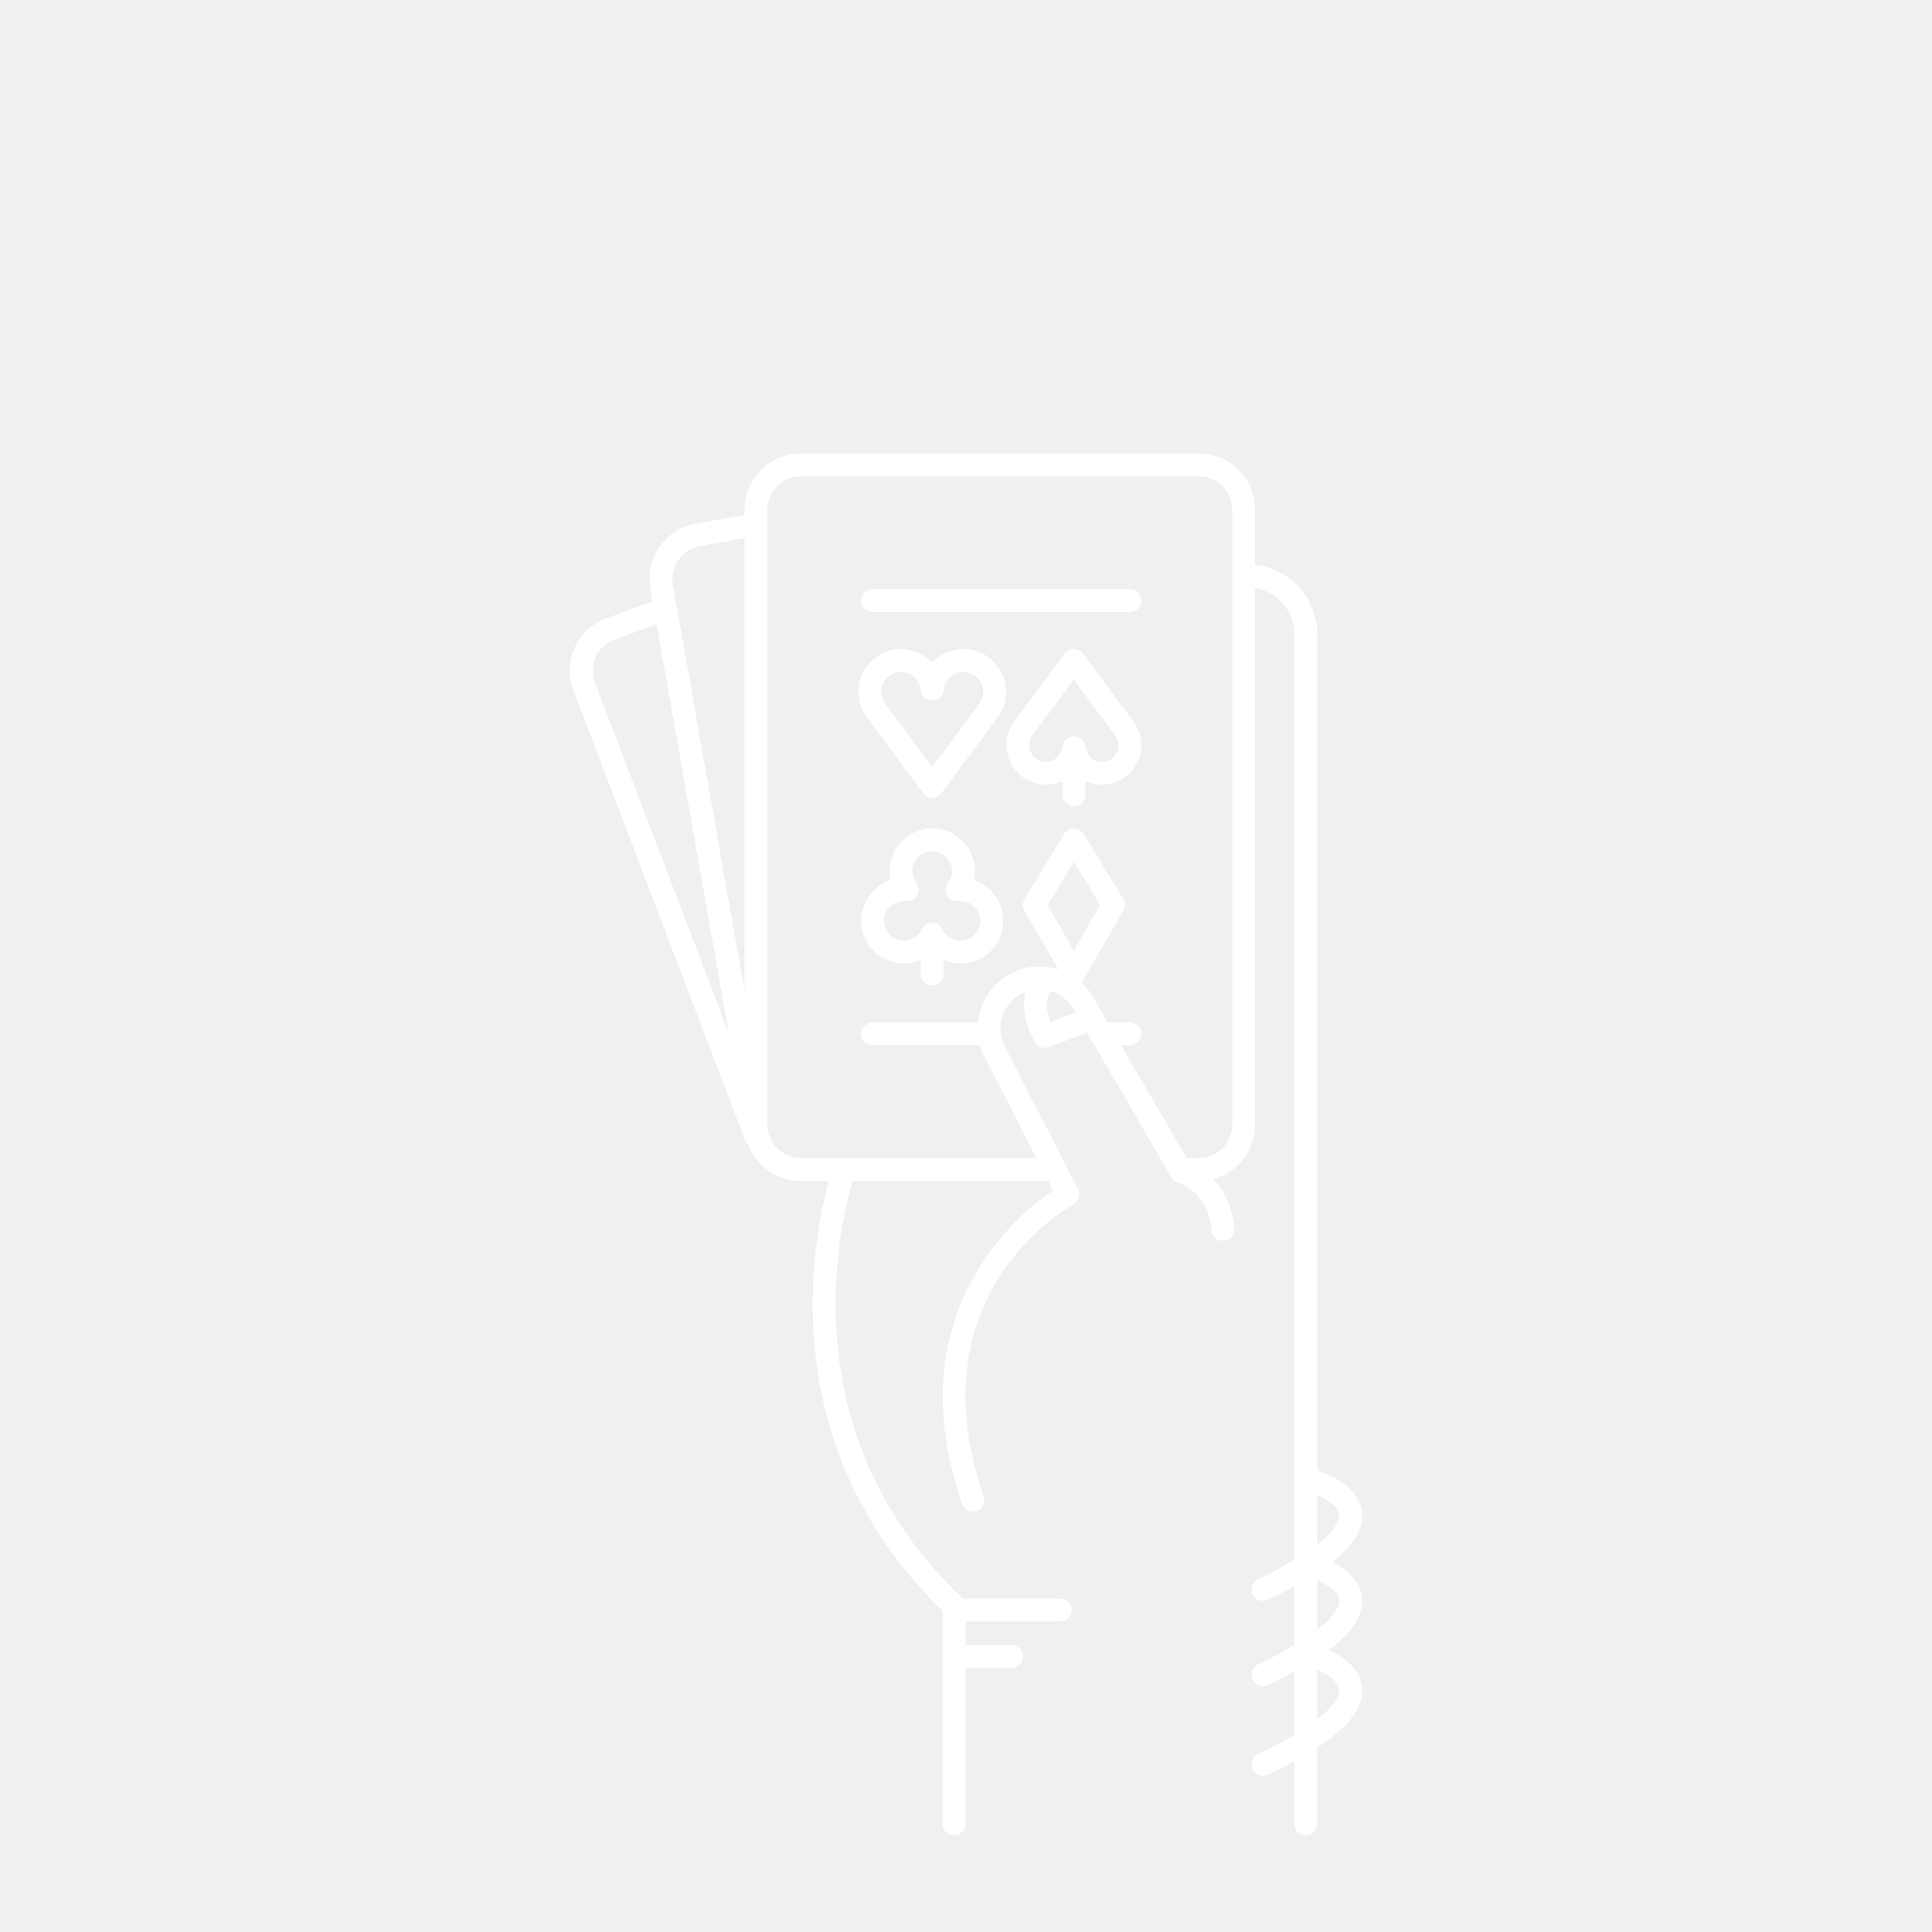
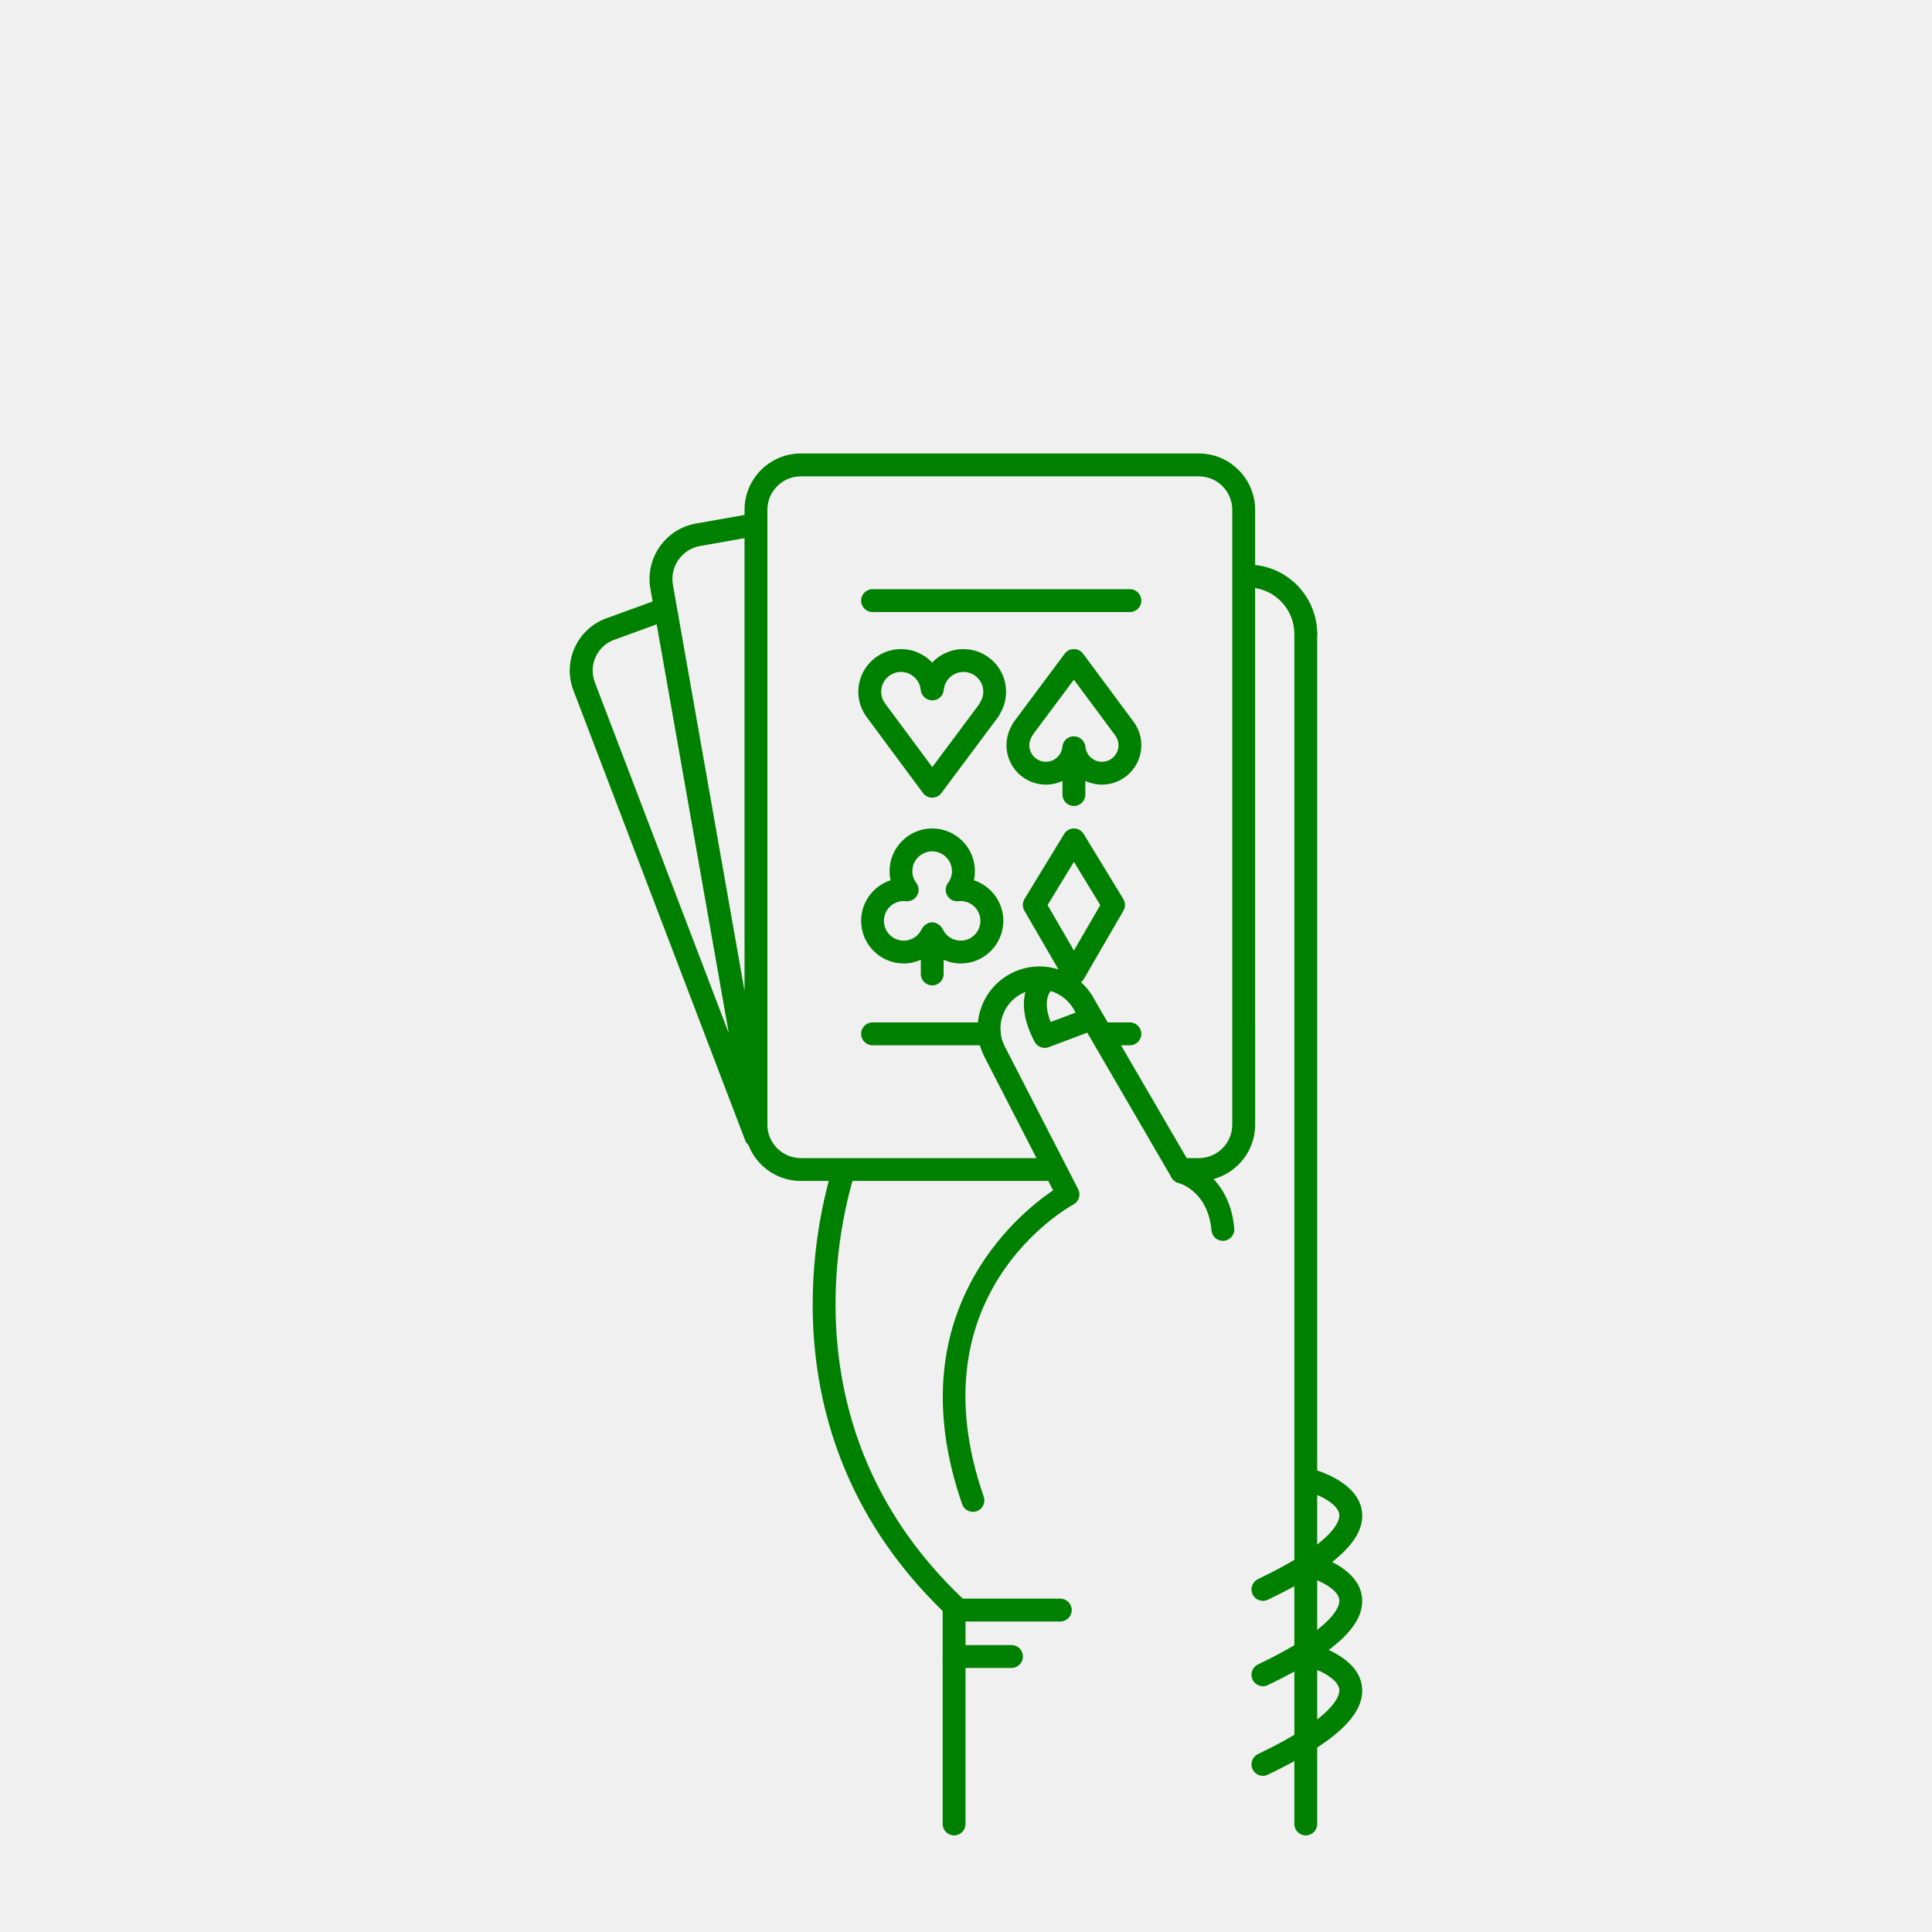
- <svg xmlns="http://www.w3.org/2000/svg" version="1.1" x="0px" y="0px" viewBox="0 0 100 100" enable-background="new 0 0 100 100" xml:space="preserve" style="fill:white">
+ <svg xmlns="http://www.w3.org/2000/svg" version="1.1" x="0px" y="0px" viewBox="0 0 100 100" enable-background="new 0 0 100 100" xml:space="preserve" style="fill:green">
  <path d="M67.587,33.405c-0.326,0-0.591-0.265-0.591-0.591c-0.002-1.274-0.998-2.33-2.269-2.404  c-0.326-0.019-0.575-0.299-0.556-0.625c0.019-0.326,0.295-0.579,0.625-0.556c1.894,0.11,3.379,1.684,3.382,3.583  C68.179,33.139,67.915,33.405,67.587,33.405L67.587,33.405z" />
  <path d="M63.296,64.226c-0.303,0-0.562-0.232-0.589-0.539c-0.179-2.02-1.642-2.44-1.704-2.457  c-0.313-0.085-0.502-0.407-0.42-0.721c0.082-0.313,0.399-0.504,0.713-0.425c0.095,0.023,2.333,0.617,2.589,3.498  c0.029,0.325-0.211,0.612-0.537,0.641C63.332,64.226,63.313,64.226,63.296,64.226z" />
  <path d="M68.178,32.814c0-0.327-0.265-0.592-0.591-0.592s-0.591,0.265-0.591,0.592l0,61.594  c0,0.327,0.265,0.592,0.591,0.592c0.327,0,0.591-0.265,0.591-0.592L68.178,32.814z" />
  <path d="M49.384,95c-0.327,0-0.592-0.265-0.592-0.592V83.336c0-0.327,0.265-0.591,0.592-0.591  c0.326,0,0.591,0.265,0.591,0.591v11.072C49.976,94.735,49.71,95,49.384,95z" />
  <path d="M52.355,86.333h-2.971c-0.327,0-0.592-0.265-0.592-0.592c0-0.327,0.265-0.591,0.592-0.591h2.971  c0.327,0,0.592,0.265,0.592,0.591C52.947,86.068,52.682,86.333,52.355,86.333z" />
  <path d="M65.368,82.86c-0.221,0-0.432-0.124-0.534-0.336c-0.141-0.294-0.016-0.647,0.278-0.789  c4.033-1.928,4.242-3.049,4.21-3.347c-0.067-0.625-1.314-1.127-1.872-1.259c-0.318-0.075-0.515-0.395-0.439-0.712  c0.076-0.317,0.396-0.515,0.712-0.438c0.266,0.063,2.602,0.665,2.775,2.285c0.153,1.434-1.397,2.876-4.876,4.54  C65.541,82.842,65.454,82.86,65.368,82.86z" />
  <path d="M65.368,87.278c-0.221,0-0.432-0.124-0.534-0.336c-0.141-0.294-0.016-0.647,0.278-0.789  c4.031-1.927,4.242-3.048,4.21-3.346c-0.066-0.627-1.291-1.12-1.874-1.261c-0.317-0.076-0.513-0.396-0.437-0.713  c0.076-0.317,0.393-0.513,0.711-0.438c0.266,0.063,2.602,0.664,2.775,2.285c0.153,1.434-1.396,2.876-4.876,4.541  C65.541,87.26,65.454,87.278,65.368,87.278z" />
  <path d="M65.368,91.917c-0.221,0-0.432-0.125-0.534-0.337c-0.141-0.294-0.016-0.647,0.278-0.789  c4.033-1.928,4.242-3.049,4.21-3.347c-0.067-0.625-1.314-1.127-1.872-1.26c-0.318-0.075-0.515-0.394-0.439-0.712  c0.076-0.317,0.396-0.514,0.712-0.438c0.266,0.063,2.602,0.664,2.775,2.285c0.153,1.433-1.397,2.875-4.876,4.539  C65.541,91.897,65.454,91.917,65.368,91.917z" />
  <path d="M64.965,26.388c0-1.608-1.308-2.916-2.916-2.916H41.453c-1.608,0-2.916,1.308-2.916,2.916v0.266  l-2.508,0.442c-1.583,0.279-2.644,1.794-2.365,3.377l0.116,0.659l-2.394,0.871c-0.73,0.266-1.311,0.802-1.634,1.508  c-0.323,0.708-0.349,1.498-0.071,2.224l8.894,23.303c0.035,0.09,0.093,0.162,0.16,0.223c0.423,1.089,1.479,1.865,2.717,1.865h12.778  c0.327,0,0.591-0.264,0.591-0.591c0-0.327-0.265-0.591-0.591-0.591H41.453c-0.956,0-1.733-0.777-1.733-1.732V26.388  c0-0.956,0.777-1.732,1.733-1.732H62.05c0.955,0,1.732,0.777,1.732,1.732l0,31.824c0,0.956-0.777,1.732-1.732,1.732h-1.049  l1.049,1.183c1.607,0,2.916-1.308,2.916-2.915L64.965,26.388z M36.235,28.261l2.302-0.406v23.438L34.83,30.268  C34.664,29.328,35.295,28.427,36.235,28.261z M30.83,34.004c0.19-0.417,0.532-0.732,0.963-0.889l2.197-0.8l3.733,21.169  l-6.935-18.17C30.625,34.886,30.639,34.42,30.83,34.004z" />
  <path d="M50.359,78.253c-0.245,0-0.474-0.153-0.559-0.398c-3.417-9.857,2.855-14.986,4.707-16.244l-3.558-6.92  c-0.803-1.58-0.172-3.517,1.405-4.319c1.577-0.802,3.514-0.172,4.317,1.405l4.993,8.584c0.165,0.282,0.069,0.645-0.214,0.809  c-0.282,0.163-0.645,0.068-0.808-0.214l-5.009-8.612c-0.523-1.025-1.747-1.423-2.743-0.916s-1.395,1.73-0.888,2.726l3.803,7.398  c0.147,0.286,0.039,0.637-0.245,0.791c-0.338,0.185-8.27,4.663-4.643,15.126c0.107,0.309-0.056,0.646-0.365,0.752  C50.489,78.243,50.423,78.253,50.359,78.253z" />
  <path d="M54.075,54.238c-0.213,0-0.417-0.116-0.523-0.315c-1.312-2.474,0.104-3.588,0.166-3.635  c0.26-0.197,0.631-0.146,0.828,0.114c0.194,0.256,0.148,0.62-0.102,0.819c-0.041,0.037-0.526,0.505-0.064,1.678l1.415-0.532  c0.306-0.117,0.646,0.039,0.762,0.345c0.115,0.306-0.04,0.646-0.345,0.762L54.283,54.2C54.214,54.226,54.144,54.238,54.075,54.238z" />
  <path d="M54.881,83.929h-5.281c-0.149,0-0.293-0.057-0.403-0.159c-9.559-8.894-7.087-20.111-6.103-23.337  c0.096-0.312,0.426-0.488,0.739-0.392c0.312,0.095,0.488,0.426,0.393,0.738c-0.929,3.041-3.25,13.566,5.607,21.966h5.047  c0.327,0,0.592,0.265,0.592,0.591C55.473,83.664,55.208,83.929,54.881,83.929z" />
  <path d="M55.586,50.969c-0.211,0-0.406-0.113-0.512-0.295l-2.052-3.537c-0.109-0.188-0.106-0.419,0.006-0.605  l2.052-3.367c0.107-0.176,0.299-0.284,0.505-0.284c0.207,0,0.398,0.108,0.505,0.284l2.052,3.367  c0.113,0.186,0.116,0.417,0.007,0.605l-2.052,3.537C55.992,50.856,55.797,50.969,55.586,50.969z M54.222,46.848l1.364,2.35  l1.364-2.35l-1.364-2.238L54.222,46.848z" />
  <path d="M48.251,41.288L48.251,41.288c-0.188,0-0.364-0.089-0.475-0.239l-2.944-3.97  c-0.269-0.386-0.406-0.821-0.406-1.274c0-1.218,0.991-2.208,2.208-2.208c0.638,0,1.213,0.266,1.616,0.699  c0.403-0.433,0.978-0.699,1.617-0.699c1.218,0,2.208,0.991,2.208,2.208c0,0.399-0.106,0.785-0.31,1.126  c-0.019,0.053-0.045,0.104-0.08,0.15l-2.962,3.97C48.614,41.2,48.438,41.288,48.251,41.288z M46.635,34.779  c-0.565,0-1.025,0.459-1.025,1.025c0,0.209,0.063,0.412,0.184,0.584l2.46,3.317l2.403-3.222c0.015-0.033,0.033-0.065,0.054-0.095  c0.12-0.173,0.184-0.375,0.184-0.584c0-0.565-0.46-1.025-1.026-1.025c-0.526,0-0.974,0.41-1.02,0.932  c-0.027,0.306-0.282,0.54-0.589,0.54s-0.577-0.234-0.604-0.54C47.609,35.188,47.161,34.779,46.635,34.779z" />
  <path d="M58.7,37.394l-2.64-3.559c-0.111-0.15-0.287-0.239-0.474-0.24h-0.001c-0.187,0-0.362,0.088-0.474,0.238  l-2.655,3.559c-0.034,0.045-0.06,0.094-0.078,0.145c-0.186,0.313-0.283,0.669-0.283,1.035c0,1.125,0.916,2.041,2.041,2.041  c0.308,0,0.596-0.071,0.858-0.191v0.705c0,0.327,0.265,0.591,0.591,0.591s0.591-0.265,0.591-0.591v-0.705  c0.262,0.12,0.55,0.191,0.858,0.191c1.125,0,2.041-0.916,2.041-2.041C59.076,38.155,58.95,37.752,58.7,37.394z M57.035,39.431  c-0.44,0-0.815-0.343-0.854-0.78c-0.027-0.305-0.296-0.54-0.603-0.54s-0.562,0.235-0.589,0.54c-0.039,0.438-0.413,0.78-0.853,0.78  c-0.474,0-0.858-0.385-0.858-0.858c0-0.175,0.053-0.344,0.154-0.487c0.02-0.029,0.037-0.059,0.051-0.09l2.101-2.817l2.155,2.907  c0.101,0.144,0.154,0.312,0.154,0.487C57.893,39.045,57.508,39.431,57.035,39.431z" />
  <path d="M50.409,45.563c0.034-0.154,0.051-0.312,0.051-0.474c0-1.218-0.991-2.208-2.208-2.208  s-2.208,0.991-2.208,2.208c0,0.161,0.018,0.32,0.051,0.474c-0.883,0.289-1.523,1.121-1.523,2.099c0,1.218,0.991,2.208,2.208,2.208  c0.31,0,0.607-0.071,0.881-0.191v0.733c0,0.327,0.265,0.591,0.591,0.591c0.327,0,0.591-0.265,0.591-0.591v-0.734  c0.274,0.121,0.571,0.192,0.881,0.192c1.217,0,2.208-0.99,2.208-2.208C51.932,46.684,51.292,45.852,50.409,45.563z M49.724,48.688  c-0.401,0-0.768-0.237-0.934-0.603c-0.003-0.007-0.012-0.01-0.015-0.018c-0.042-0.083-0.103-0.15-0.177-0.205  c-0.02-0.016-0.038-0.028-0.061-0.041c-0.086-0.049-0.18-0.084-0.287-0.084c-0.106,0-0.201,0.036-0.287,0.084  c-0.022,0.013-0.04,0.025-0.061,0.041c-0.074,0.056-0.136,0.124-0.178,0.207c-0.003,0.006-0.011,0.009-0.014,0.016  c-0.166,0.366-0.532,0.603-0.934,0.603c-0.565,0-1.025-0.459-1.025-1.025s0.46-1.025,1.025-1.025c0.04,0,0.079,0.003,0.118,0.007  c0.233,0.026,0.46-0.092,0.576-0.296c0.116-0.205,0.1-0.458-0.042-0.646c-0.134-0.178-0.205-0.39-0.205-0.612  c0-0.565,0.46-1.025,1.025-1.025s1.025,0.459,1.025,1.025c0,0.222-0.071,0.434-0.205,0.612c-0.141,0.188-0.157,0.442-0.041,0.646  c0.115,0.204,0.34,0.322,0.575,0.296c0.039-0.003,0.078-0.007,0.118-0.007c0.565,0,1.025,0.459,1.025,1.025  S50.289,48.688,49.724,48.688z" />
  <path d="M58.484,31.679H45.163c-0.327,0-0.592-0.265-0.592-0.592s0.265-0.592,0.592-0.592h13.321  c0.327,0,0.592,0.265,0.592,0.592S58.811,31.679,58.484,31.679z" />
  <path d="M58.484,54.104h-1.079c-0.327,0-0.591-0.265-0.591-0.592c0-0.327,0.265-0.592,0.591-0.592h1.079  c0.327,0,0.592,0.265,0.592,0.592C59.076,53.839,58.811,54.104,58.484,54.104z" />
  <path d="M51.208,54.104h-6.045c-0.327,0-0.592-0.265-0.592-0.592c0-0.327,0.265-0.592,0.592-0.592h6.045  c0.327,0,0.591,0.265,0.591,0.592C51.799,53.839,51.535,54.104,51.208,54.104z" />
</svg>
